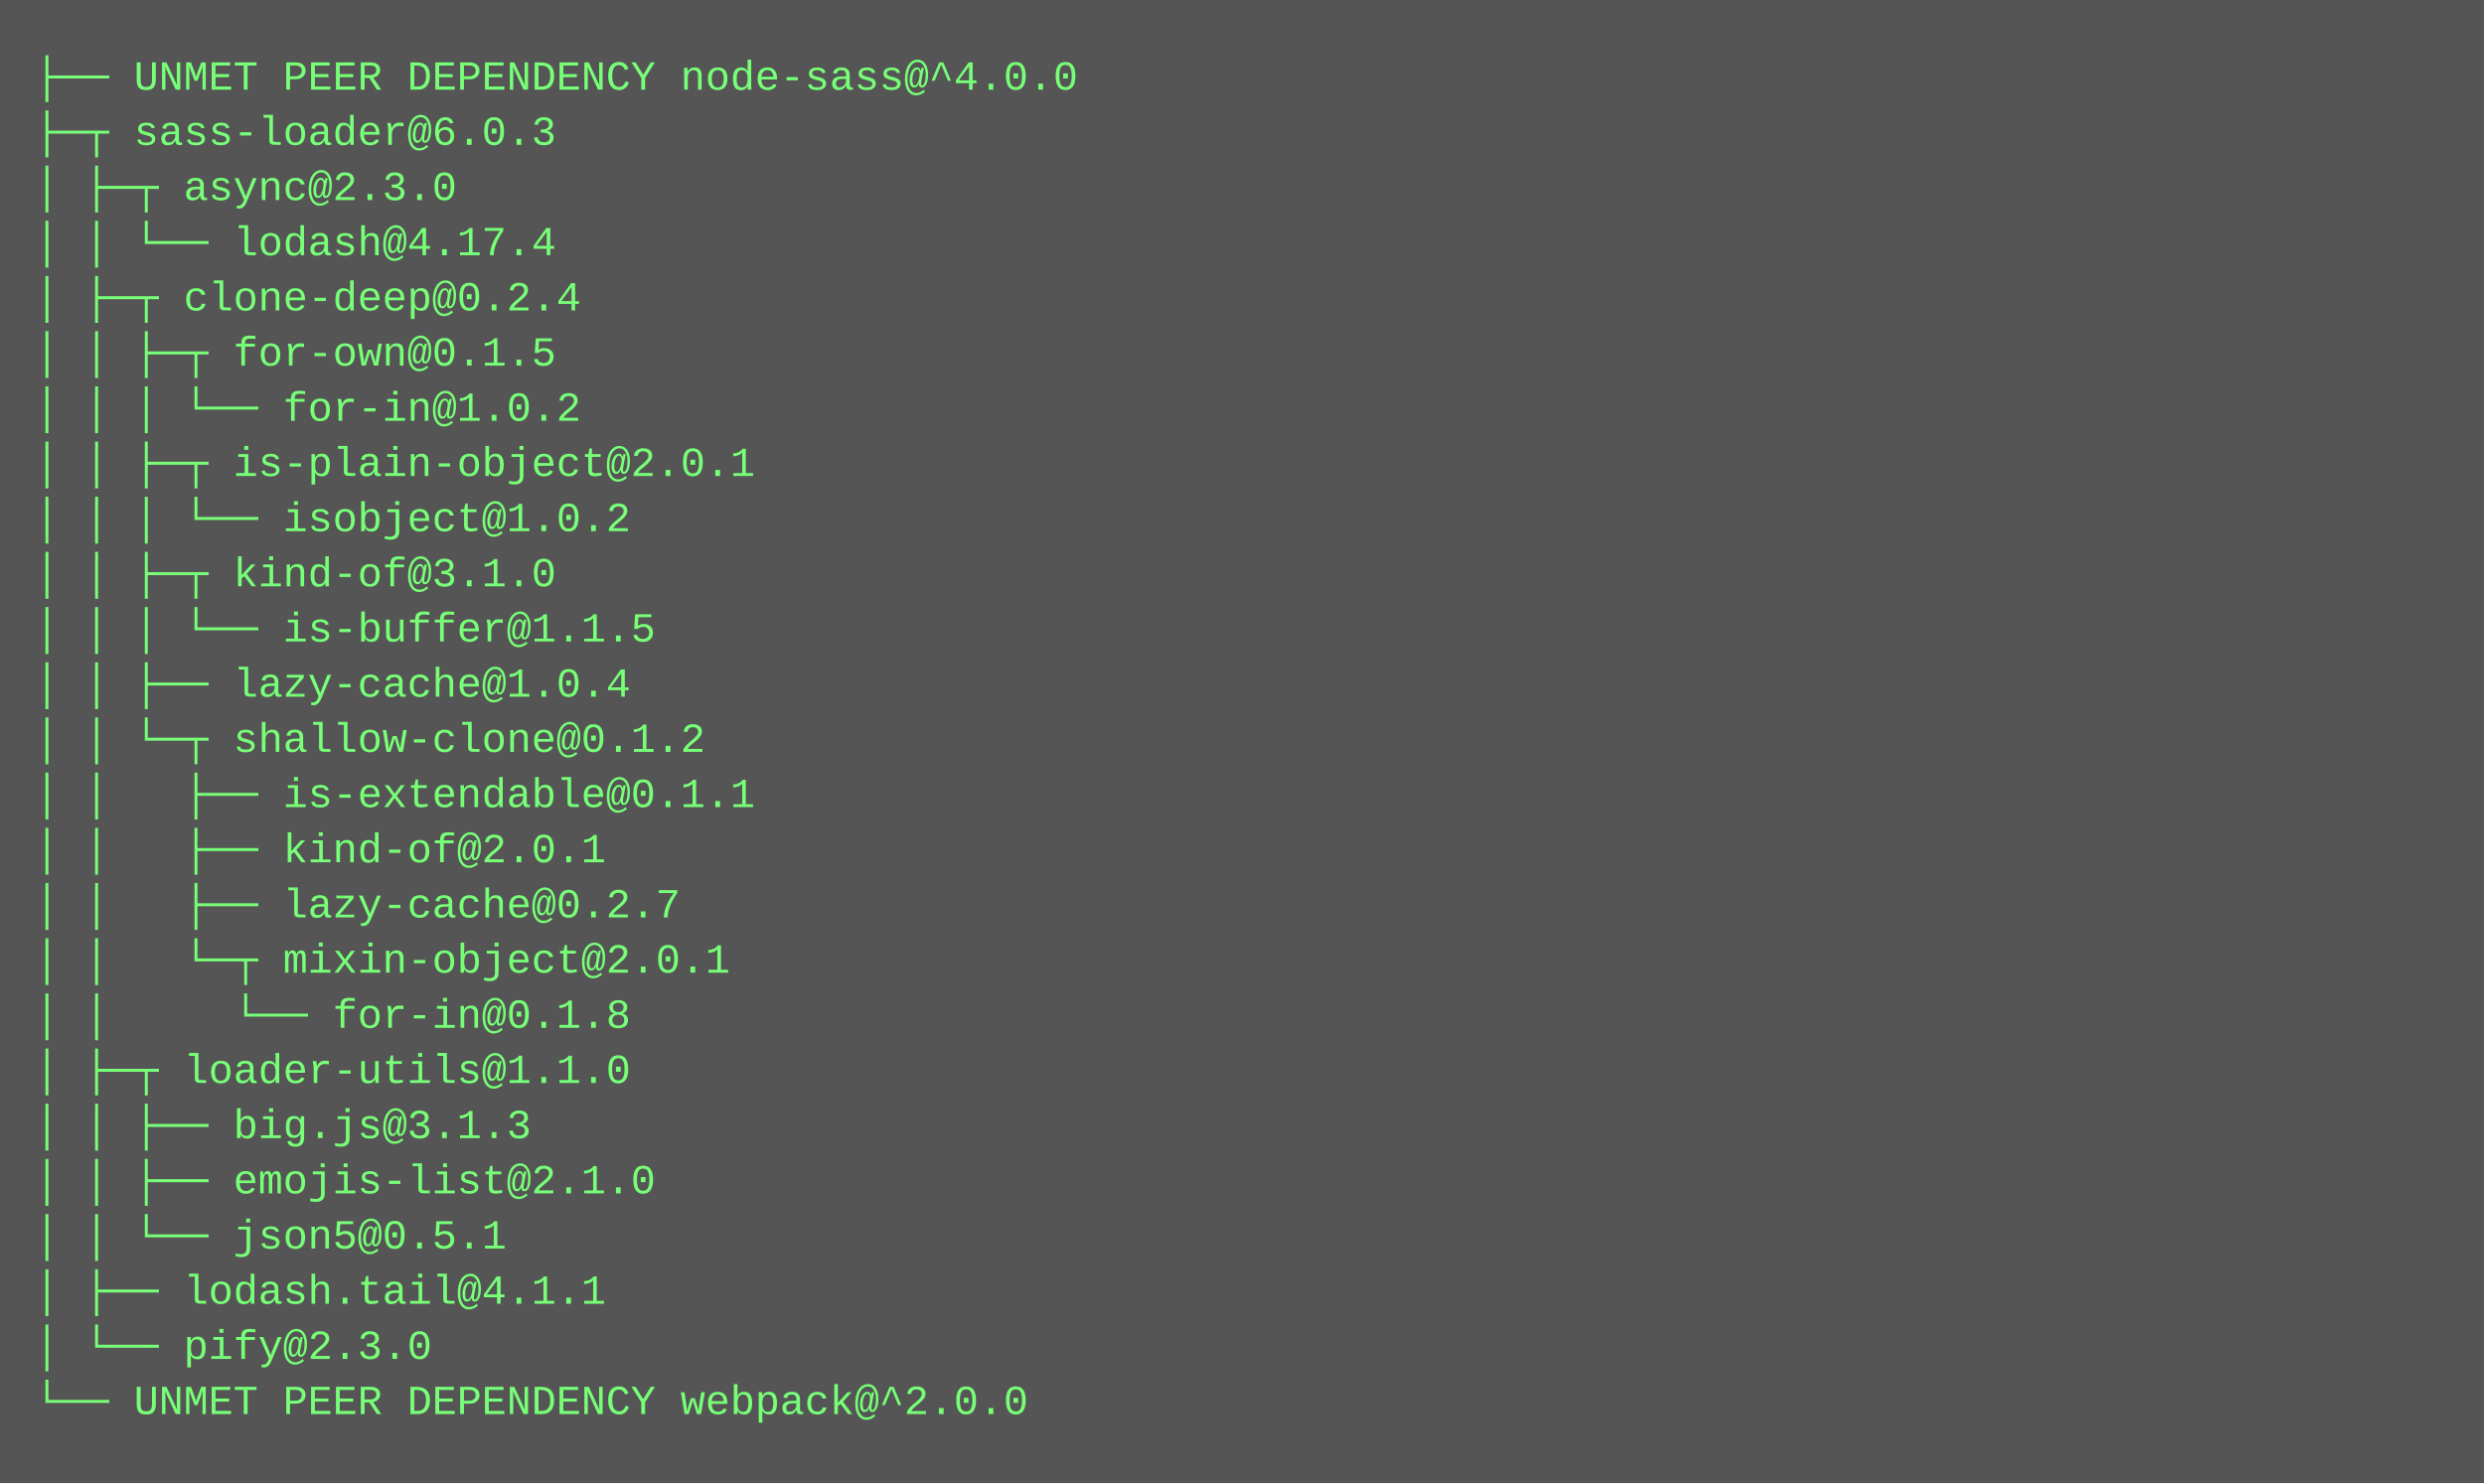
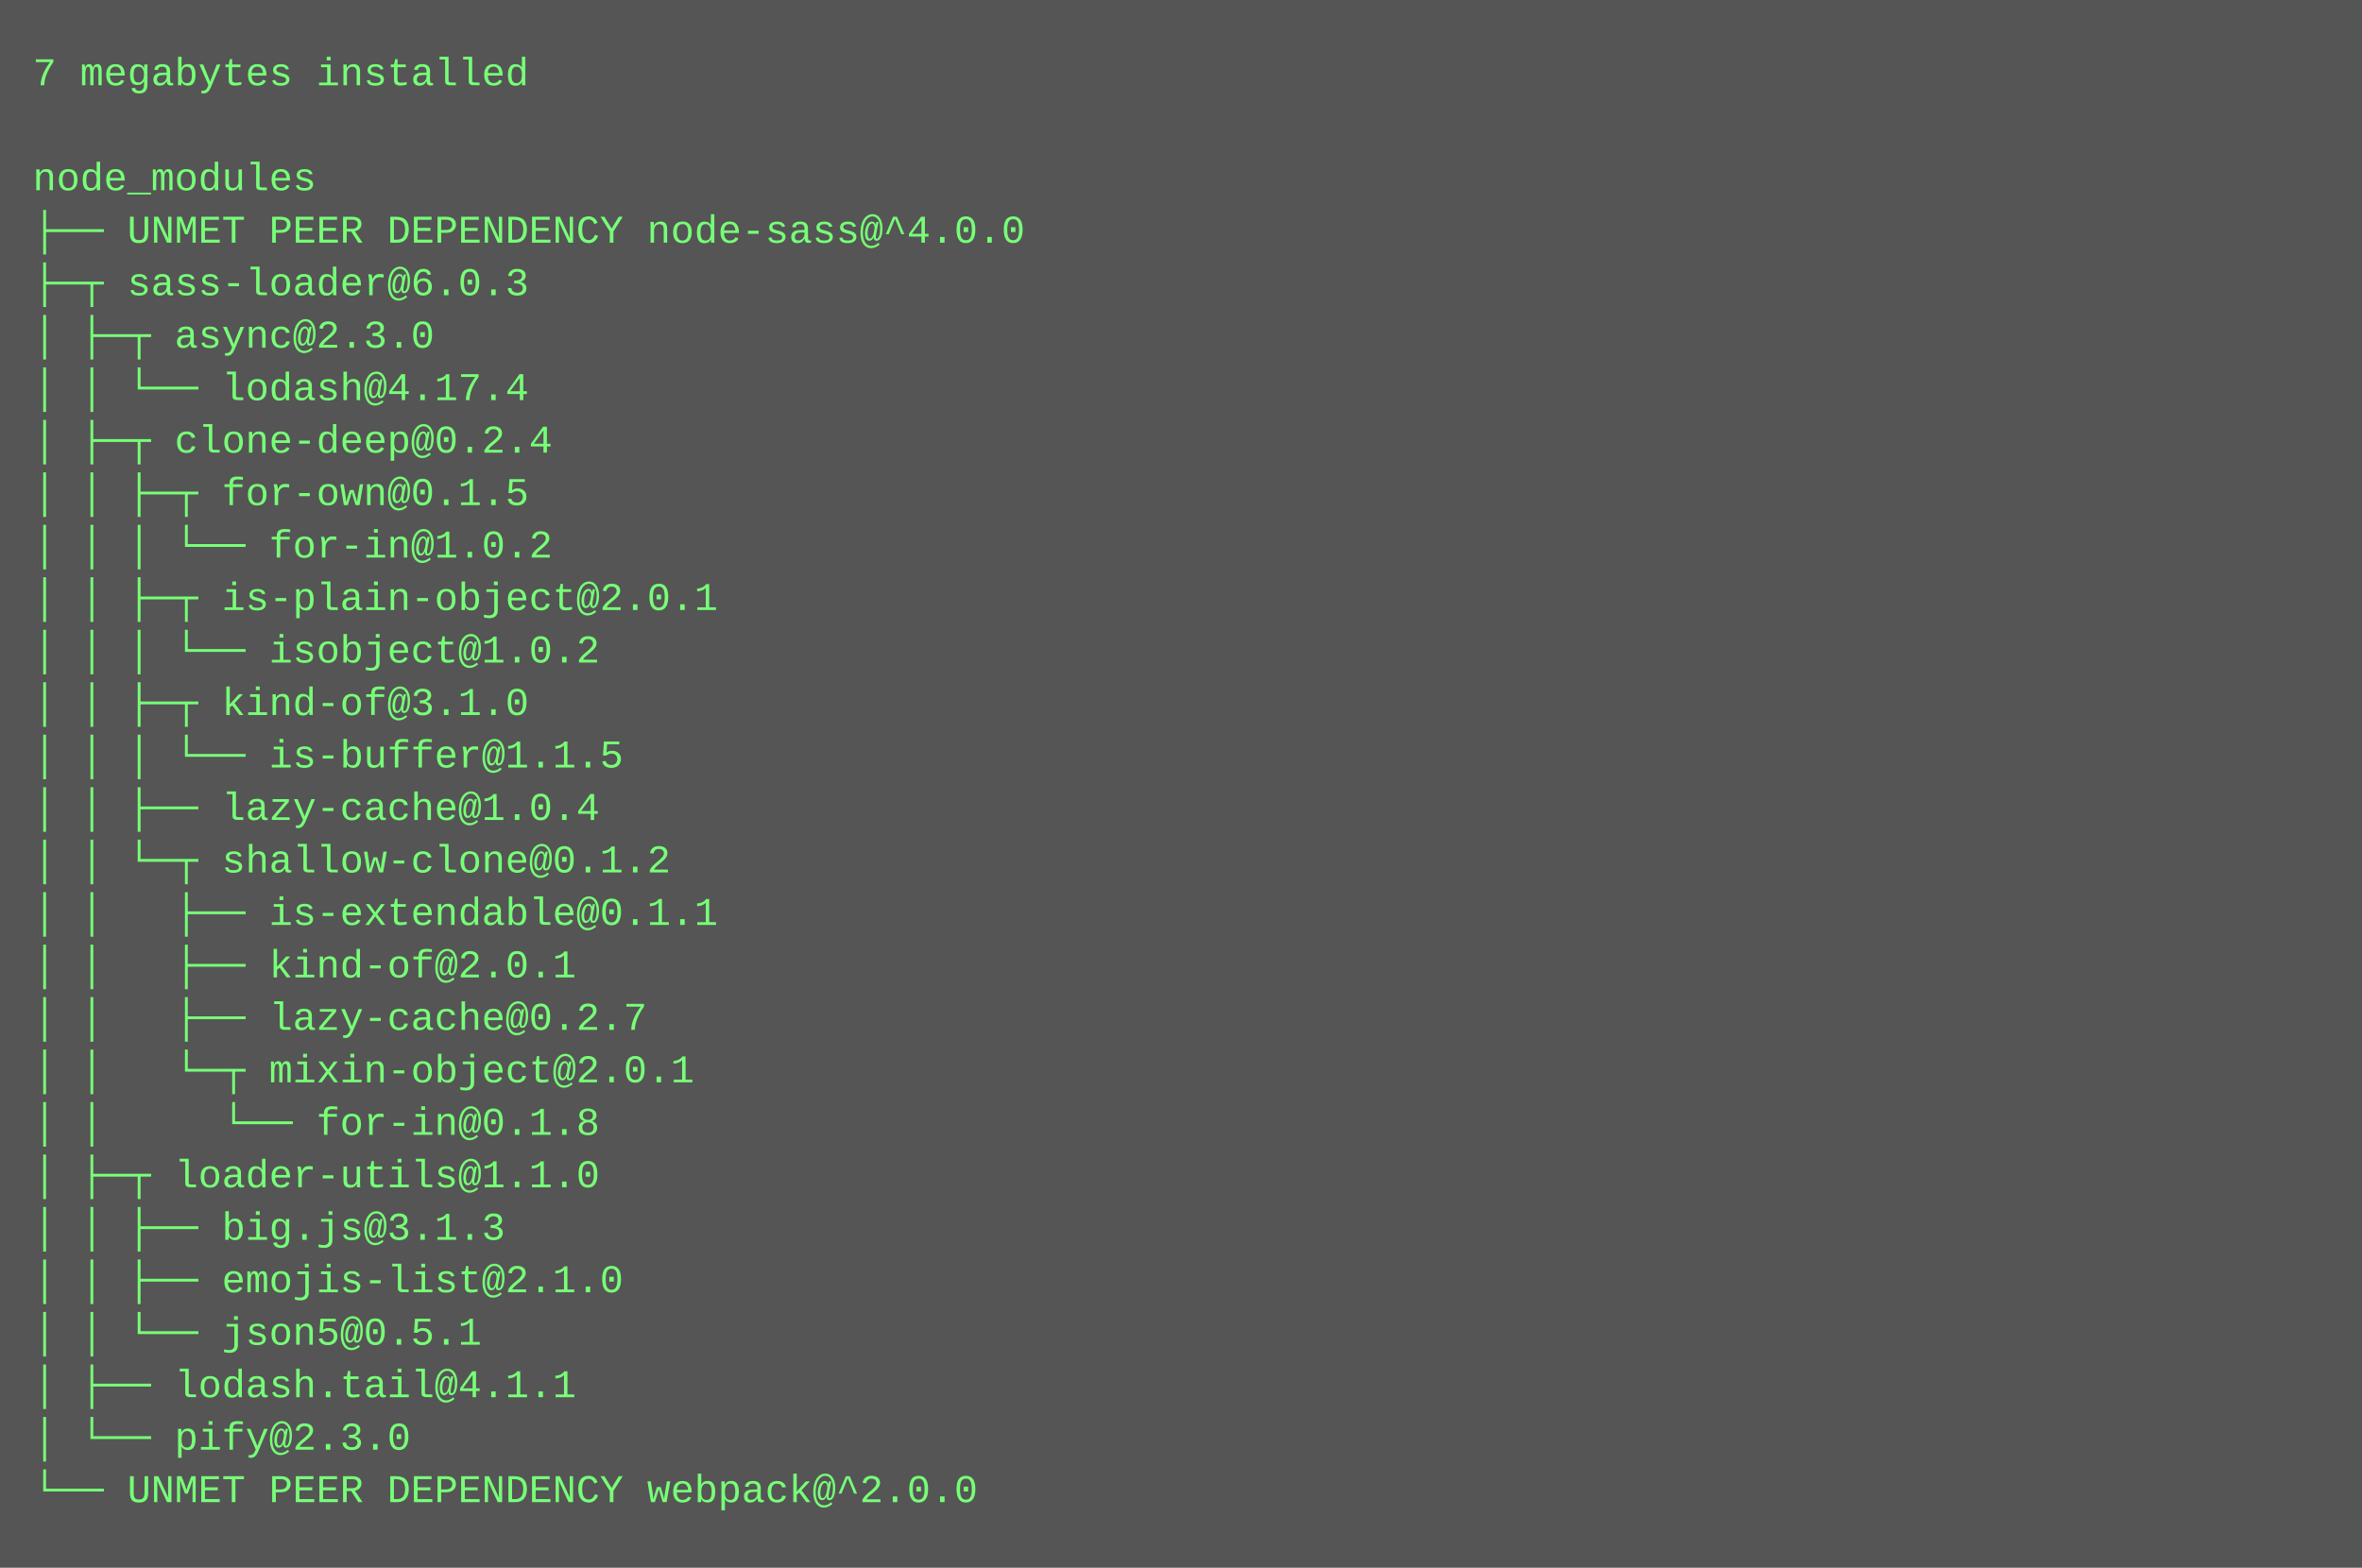
- <svg xmlns="http://www.w3.org/2000/svg" height="430" width="720">
-   <rect height="430" fill="#555" width="720" />
+ <svg xmlns="http://www.w3.org/2000/svg" height="478" width="720">
+   <rect height="478" fill="#555" width="720" />
  <text fill="#7f7" font-family="Courier New" font-size="12" xml:space="preserve">
-     <tspan x="10" y="26">├── UNMET PEER DEPENDENCY node-sass@^4.0.0</tspan>
-     <tspan x="10" y="42">├─┬ sass-loader@6.0.3 </tspan>
-     <tspan x="10" y="58">│ ├─┬ async@2.3.0 </tspan>
-     <tspan x="10" y="74">│ │ └── lodash@4.17.4 </tspan>
-     <tspan x="10" y="90">│ ├─┬ clone-deep@0.2.4 </tspan>
-     <tspan x="10" y="106">│ │ ├─┬ for-own@0.1.5 </tspan>
-     <tspan x="10" y="122">│ │ │ └── for-in@1.0.2 </tspan>
-     <tspan x="10" y="138">│ │ ├─┬ is-plain-object@2.0.1 </tspan>
-     <tspan x="10" y="154">│ │ │ └── isobject@1.0.2 </tspan>
-     <tspan x="10" y="170">│ │ ├─┬ kind-of@3.1.0 </tspan>
-     <tspan x="10" y="186">│ │ │ └── is-buffer@1.1.5 </tspan>
-     <tspan x="10" y="202">│ │ ├── lazy-cache@1.0.4 </tspan>
-     <tspan x="10" y="218">│ │ └─┬ shallow-clone@0.1.2 </tspan>
-     <tspan x="10" y="234">│ │   ├── is-extendable@0.1.1 </tspan>
-     <tspan x="10" y="250">│ │   ├── kind-of@2.0.1 </tspan>
-     <tspan x="10" y="266">│ │   ├── lazy-cache@0.2.7 </tspan>
-     <tspan x="10" y="282">│ │   └─┬ mixin-object@2.0.1 </tspan>
-     <tspan x="10" y="298">│ │     └── for-in@0.1.8 </tspan>
-     <tspan x="10" y="314">│ ├─┬ loader-utils@1.1.0 </tspan>
-     <tspan x="10" y="330">│ │ ├── big.js@3.1.3 </tspan>
-     <tspan x="10" y="346">│ │ ├── emojis-list@2.1.0 </tspan>
-     <tspan x="10" y="362">│ │ └── json5@0.5.1 </tspan>
-     <tspan x="10" y="378">│ ├── lodash.tail@4.1.1 </tspan>
-     <tspan x="10" y="394">│ └── pify@2.3.0 </tspan>
-     <tspan x="10" y="410">└── UNMET PEER DEPENDENCY webpack@^2.0.0</tspan>
+     <tspan x="10" y="26">7 megabytes installed</tspan>
+     <tspan x="10" y="42" />
+     <tspan x="10" y="58">node_modules</tspan>
+     <tspan x="10" y="74">├── UNMET PEER DEPENDENCY node-sass@^4.0.0</tspan>
+     <tspan x="10" y="90">├─┬ sass-loader@6.0.3 </tspan>
+     <tspan x="10" y="106">│ ├─┬ async@2.3.0 </tspan>
+     <tspan x="10" y="122">│ │ └── lodash@4.17.4 </tspan>
+     <tspan x="10" y="138">│ ├─┬ clone-deep@0.2.4 </tspan>
+     <tspan x="10" y="154">│ │ ├─┬ for-own@0.1.5 </tspan>
+     <tspan x="10" y="170">│ │ │ └── for-in@1.0.2 </tspan>
+     <tspan x="10" y="186">│ │ ├─┬ is-plain-object@2.0.1 </tspan>
+     <tspan x="10" y="202">│ │ │ └── isobject@1.0.2 </tspan>
+     <tspan x="10" y="218">│ │ ├─┬ kind-of@3.1.0 </tspan>
+     <tspan x="10" y="234">│ │ │ └── is-buffer@1.1.5 </tspan>
+     <tspan x="10" y="250">│ │ ├── lazy-cache@1.0.4 </tspan>
+     <tspan x="10" y="266">│ │ └─┬ shallow-clone@0.1.2 </tspan>
+     <tspan x="10" y="282">│ │   ├── is-extendable@0.1.1 </tspan>
+     <tspan x="10" y="298">│ │   ├── kind-of@2.0.1 </tspan>
+     <tspan x="10" y="314">│ │   ├── lazy-cache@0.2.7 </tspan>
+     <tspan x="10" y="330">│ │   └─┬ mixin-object@2.0.1 </tspan>
+     <tspan x="10" y="346">│ │     └── for-in@0.1.8 </tspan>
+     <tspan x="10" y="362">│ ├─┬ loader-utils@1.1.0 </tspan>
+     <tspan x="10" y="378">│ │ ├── big.js@3.1.3 </tspan>
+     <tspan x="10" y="394">│ │ ├── emojis-list@2.1.0 </tspan>
+     <tspan x="10" y="410">│ │ └── json5@0.5.1 </tspan>
+     <tspan x="10" y="426">│ ├── lodash.tail@4.1.1 </tspan>
+     <tspan x="10" y="442">│ └── pify@2.3.0 </tspan>
+     <tspan x="10" y="458">└── UNMET PEER DEPENDENCY webpack@^2.0.0</tspan>
  </text>
</svg>
